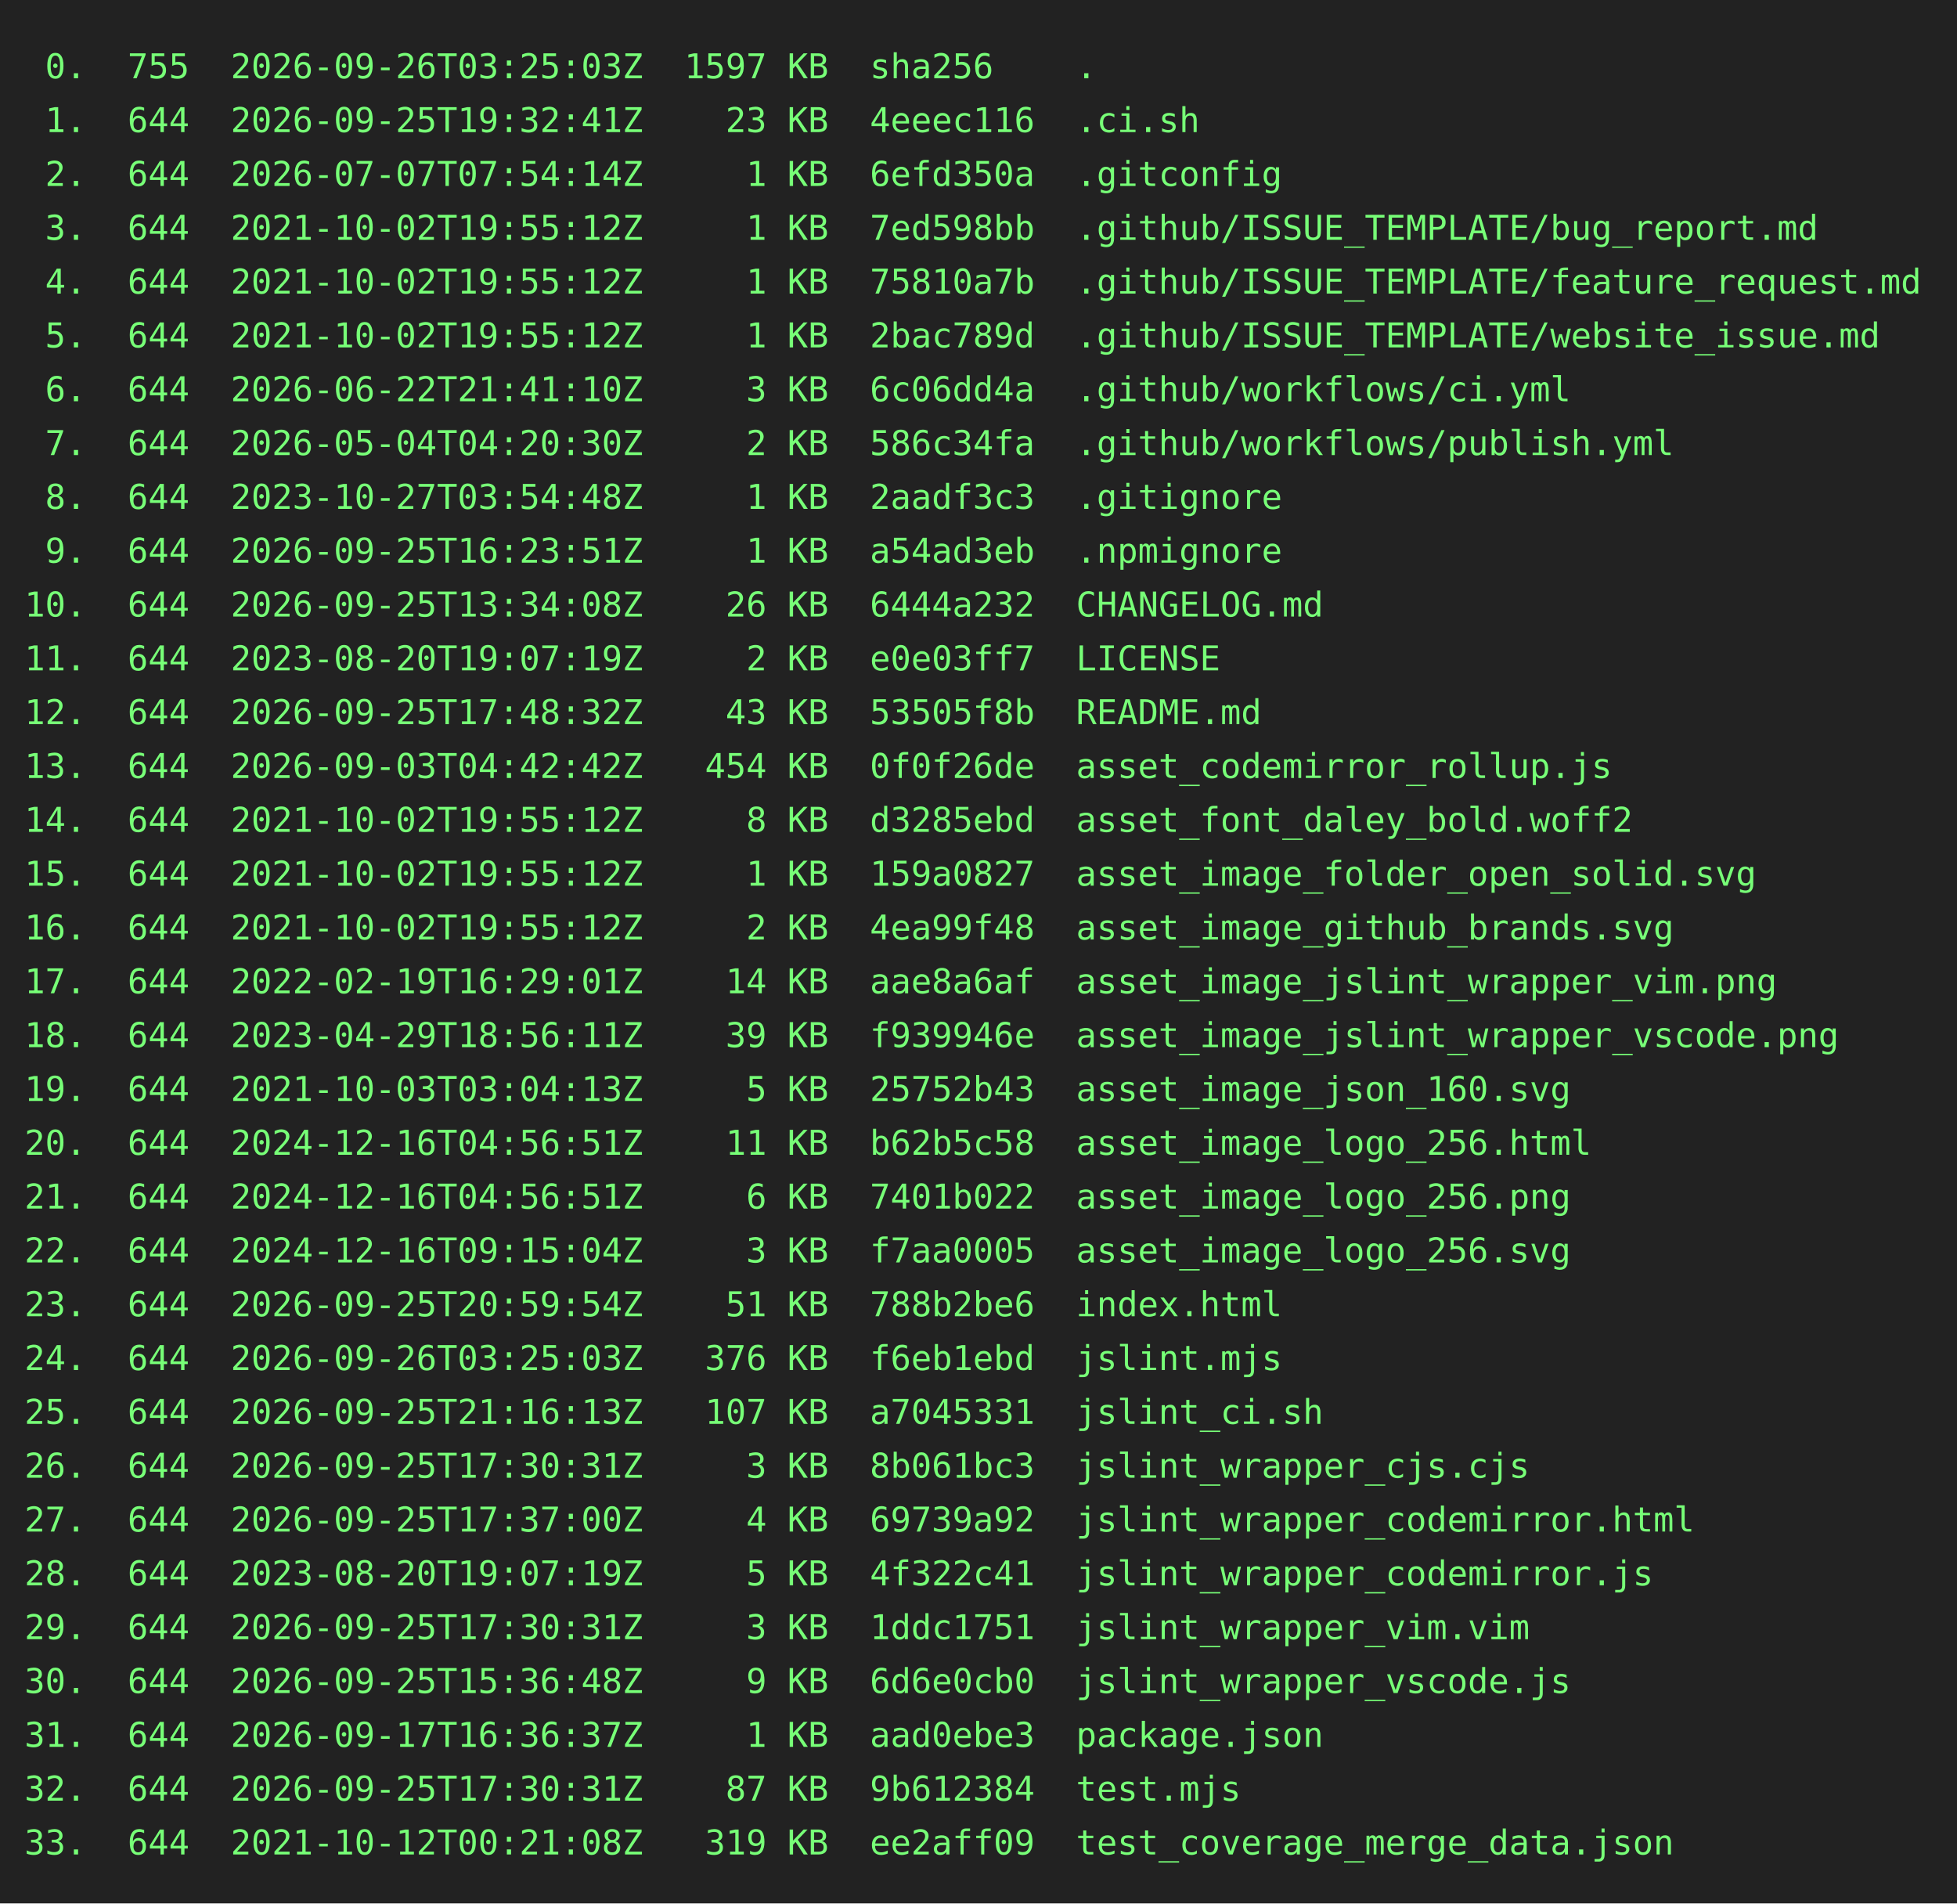
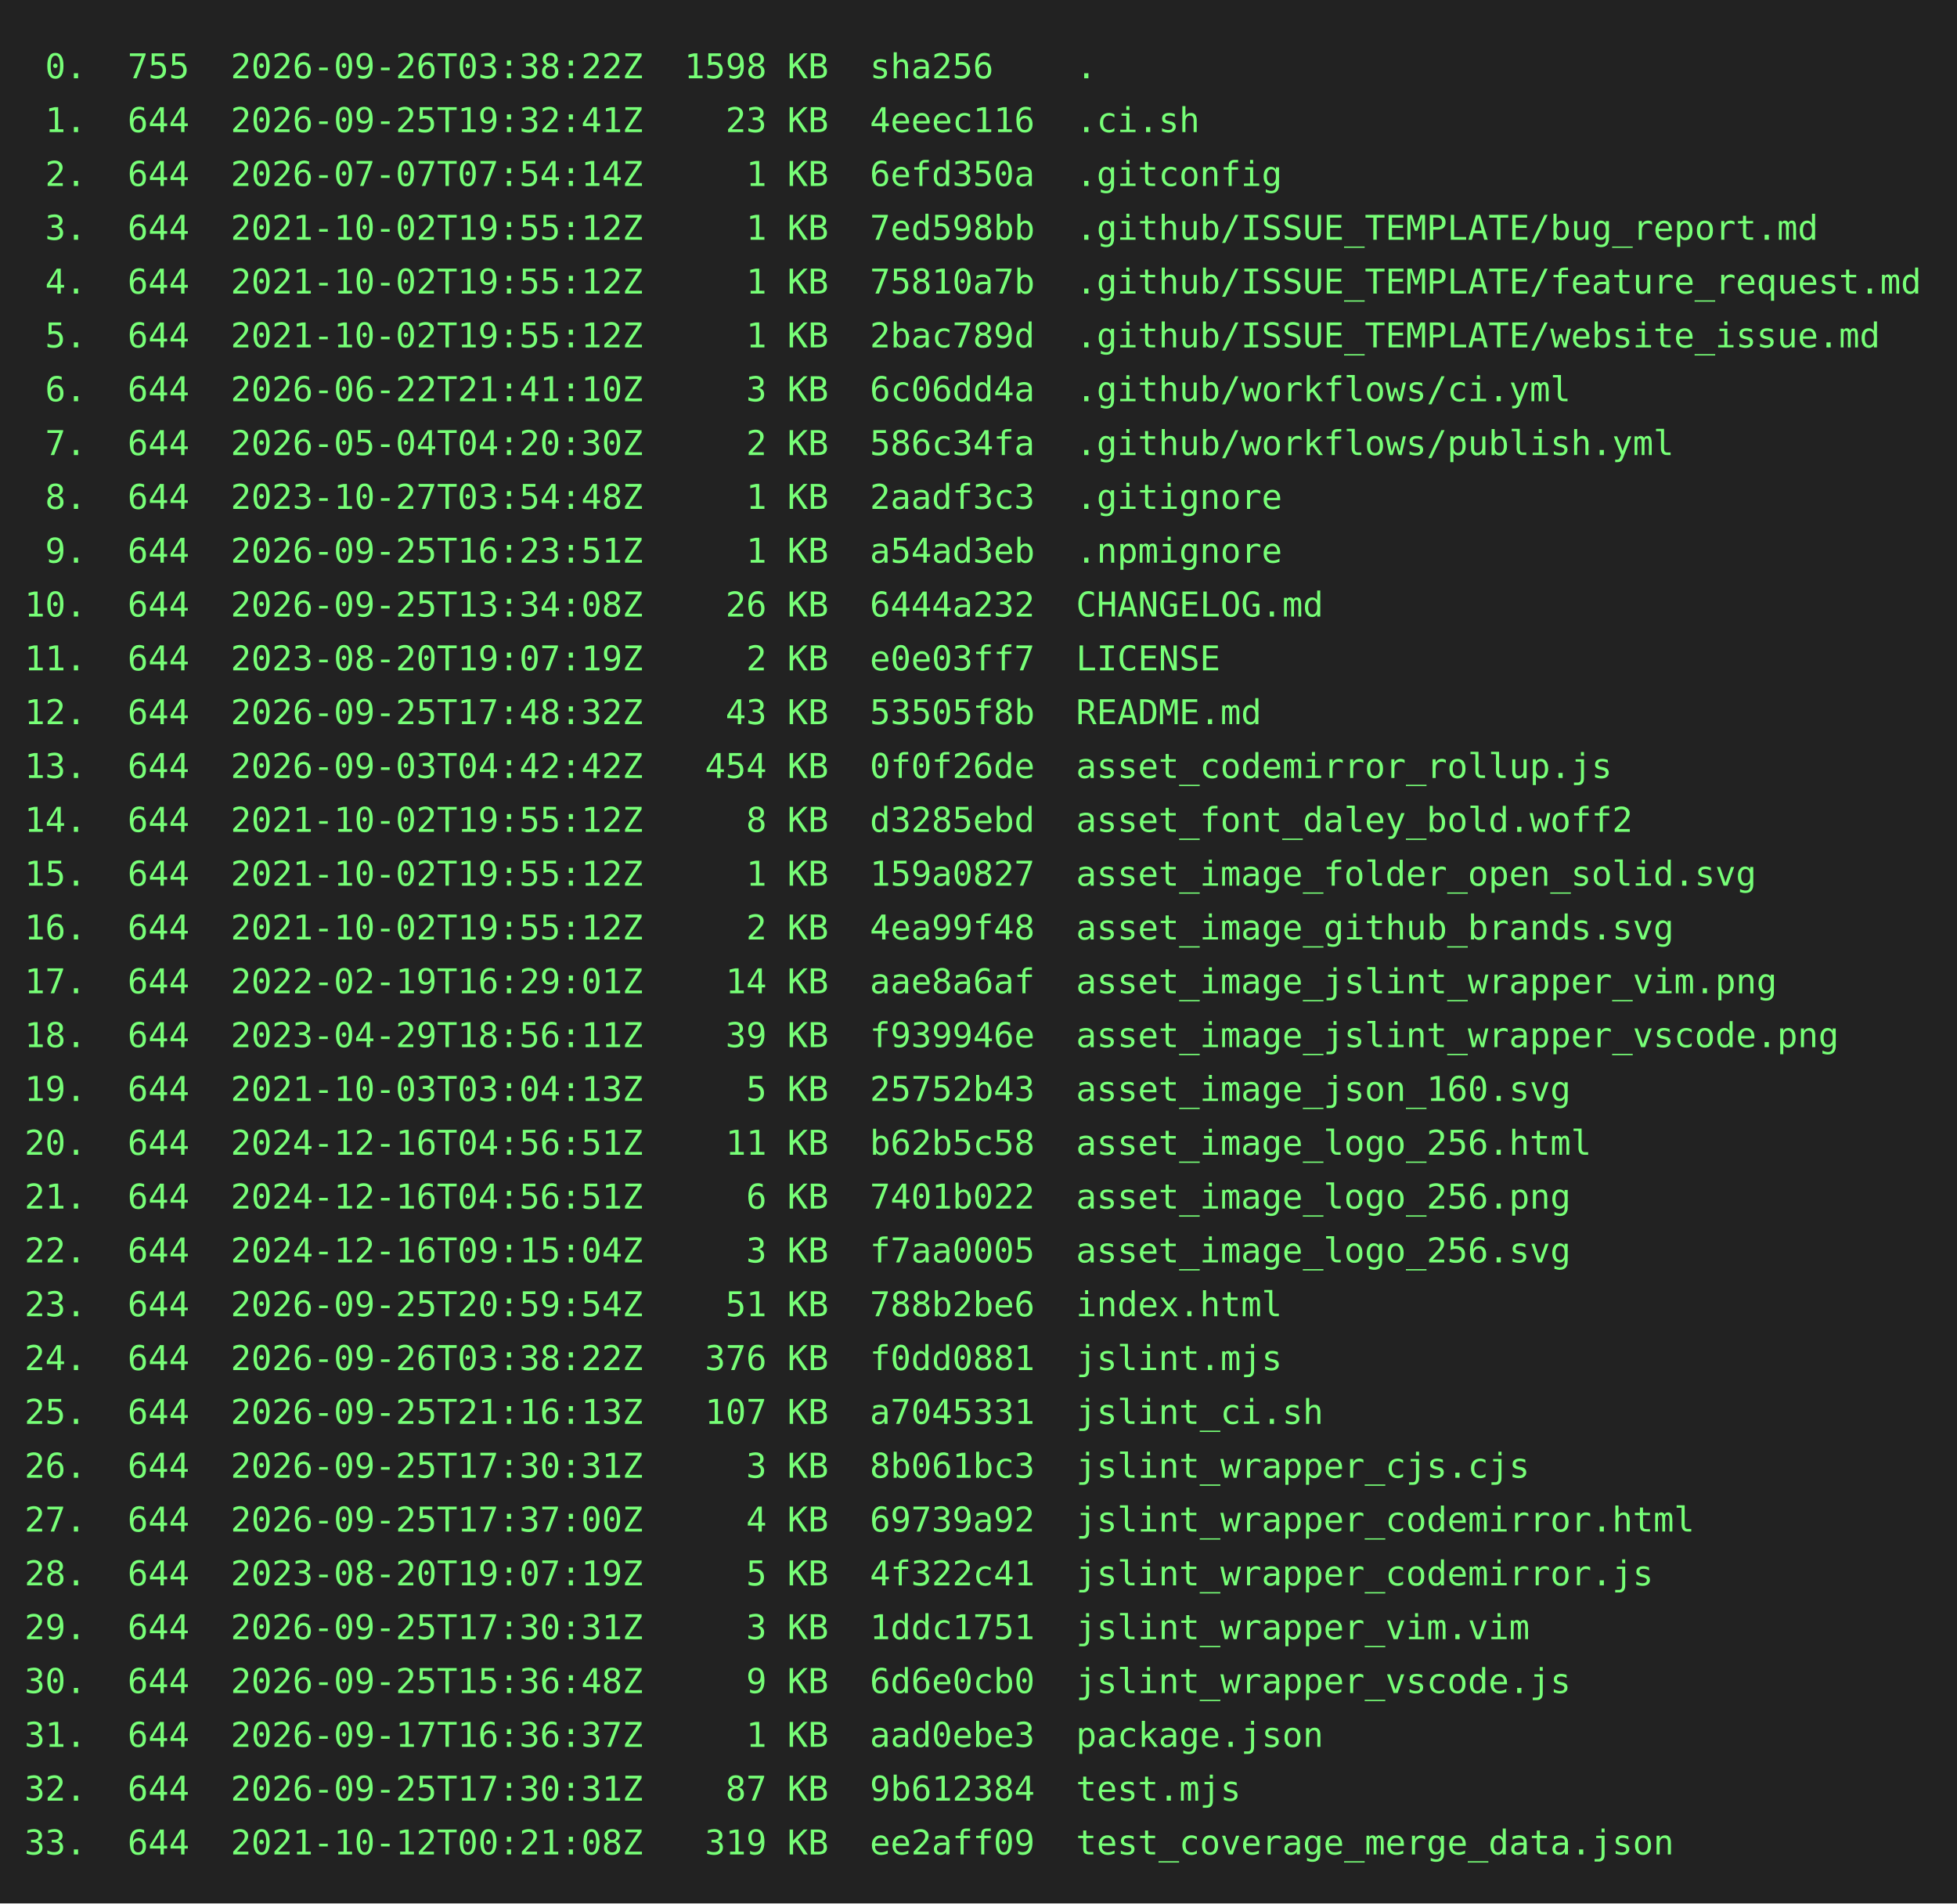
<svg xmlns="http://www.w3.org/2000/svg" height="778" width="800">
  <rect height="778" fill="#222" width="800" />
  <text fill="#7f7" font-family="consolas, menlo, monospace" font-size="14" xml:space="preserve">
-     <tspan lengthAdjust="spacingAndGlyphs" textLength="768" x="10" y="32"> 0.  755  2026-09-26T03:25:03Z  1597 KB  sha256    .                                             </tspan>
+     <tspan lengthAdjust="spacingAndGlyphs" textLength="768" x="10" y="32"> 0.  755  2026-09-26T03:38:22Z  1598 KB  sha256    .                                             </tspan>
    <tspan lengthAdjust="spacingAndGlyphs" textLength="768" x="10" y="54"> 1.  644  2026-09-25T19:32:41Z    23 KB  4eeec116  .ci.sh                                        </tspan>
    <tspan lengthAdjust="spacingAndGlyphs" textLength="768" x="10" y="76"> 2.  644  2026-07-07T07:54:14Z     1 KB  6efd350a  .gitconfig                                    </tspan>
    <tspan lengthAdjust="spacingAndGlyphs" textLength="768" x="10" y="98"> 3.  644  2021-10-02T19:55:12Z     1 KB  7ed598bb  .github/ISSUE_TEMPLATE/bug_report.md          </tspan>
    <tspan lengthAdjust="spacingAndGlyphs" textLength="768" x="10" y="120"> 4.  644  2021-10-02T19:55:12Z     1 KB  75810a7b  .github/ISSUE_TEMPLATE/feature_request.md     </tspan>
    <tspan lengthAdjust="spacingAndGlyphs" textLength="768" x="10" y="142"> 5.  644  2021-10-02T19:55:12Z     1 KB  2bac789d  .github/ISSUE_TEMPLATE/website_issue.md       </tspan>
    <tspan lengthAdjust="spacingAndGlyphs" textLength="768" x="10" y="164"> 6.  644  2026-06-22T21:41:10Z     3 KB  6c06dd4a  .github/workflows/ci.yml                      </tspan>
    <tspan lengthAdjust="spacingAndGlyphs" textLength="768" x="10" y="186"> 7.  644  2026-05-04T04:20:30Z     2 KB  586c34fa  .github/workflows/publish.yml                 </tspan>
    <tspan lengthAdjust="spacingAndGlyphs" textLength="768" x="10" y="208"> 8.  644  2023-10-27T03:54:48Z     1 KB  2aadf3c3  .gitignore                                    </tspan>
    <tspan lengthAdjust="spacingAndGlyphs" textLength="768" x="10" y="230"> 9.  644  2026-09-25T16:23:51Z     1 KB  a54ad3eb  .npmignore                                    </tspan>
    <tspan lengthAdjust="spacingAndGlyphs" textLength="768" x="10" y="252">10.  644  2026-09-25T13:34:08Z    26 KB  6444a232  CHANGELOG.md                                  </tspan>
    <tspan lengthAdjust="spacingAndGlyphs" textLength="768" x="10" y="274">11.  644  2023-08-20T19:07:19Z     2 KB  e0e03ff7  LICENSE                                       </tspan>
    <tspan lengthAdjust="spacingAndGlyphs" textLength="768" x="10" y="296">12.  644  2026-09-25T17:48:32Z    43 KB  53505f8b  README.md                                     </tspan>
    <tspan lengthAdjust="spacingAndGlyphs" textLength="768" x="10" y="318">13.  644  2026-09-03T04:42:42Z   454 KB  0f0f26de  asset_codemirror_rollup.js                    </tspan>
    <tspan lengthAdjust="spacingAndGlyphs" textLength="768" x="10" y="340">14.  644  2021-10-02T19:55:12Z     8 KB  d3285ebd  asset_font_daley_bold.woff2                   </tspan>
    <tspan lengthAdjust="spacingAndGlyphs" textLength="768" x="10" y="362">15.  644  2021-10-02T19:55:12Z     1 KB  159a0827  asset_image_folder_open_solid.svg             </tspan>
    <tspan lengthAdjust="spacingAndGlyphs" textLength="768" x="10" y="384">16.  644  2021-10-02T19:55:12Z     2 KB  4ea99f48  asset_image_github_brands.svg                 </tspan>
    <tspan lengthAdjust="spacingAndGlyphs" textLength="768" x="10" y="406">17.  644  2022-02-19T16:29:01Z    14 KB  aae8a6af  asset_image_jslint_wrapper_vim.png            </tspan>
    <tspan lengthAdjust="spacingAndGlyphs" textLength="768" x="10" y="428">18.  644  2023-04-29T18:56:11Z    39 KB  f939946e  asset_image_jslint_wrapper_vscode.png         </tspan>
    <tspan lengthAdjust="spacingAndGlyphs" textLength="768" x="10" y="450">19.  644  2021-10-03T03:04:13Z     5 KB  25752b43  asset_image_json_160.svg                      </tspan>
    <tspan lengthAdjust="spacingAndGlyphs" textLength="768" x="10" y="472">20.  644  2024-12-16T04:56:51Z    11 KB  b62b5c58  asset_image_logo_256.html                     </tspan>
    <tspan lengthAdjust="spacingAndGlyphs" textLength="768" x="10" y="494">21.  644  2024-12-16T04:56:51Z     6 KB  7401b022  asset_image_logo_256.png                      </tspan>
    <tspan lengthAdjust="spacingAndGlyphs" textLength="768" x="10" y="516">22.  644  2024-12-16T09:15:04Z     3 KB  f7aa0005  asset_image_logo_256.svg                      </tspan>
    <tspan lengthAdjust="spacingAndGlyphs" textLength="768" x="10" y="538">23.  644  2026-09-25T20:59:54Z    51 KB  788b2be6  index.html                                    </tspan>
-     <tspan lengthAdjust="spacingAndGlyphs" textLength="768" x="10" y="560">24.  644  2026-09-26T03:25:03Z   376 KB  f6eb1ebd  jslint.mjs                                    </tspan>
+     <tspan lengthAdjust="spacingAndGlyphs" textLength="768" x="10" y="560">24.  644  2026-09-26T03:38:22Z   376 KB  f0dd0881  jslint.mjs                                    </tspan>
    <tspan lengthAdjust="spacingAndGlyphs" textLength="768" x="10" y="582">25.  644  2026-09-25T21:16:13Z   107 KB  a7045331  jslint_ci.sh                                  </tspan>
    <tspan lengthAdjust="spacingAndGlyphs" textLength="768" x="10" y="604">26.  644  2026-09-25T17:30:31Z     3 KB  8b061bc3  jslint_wrapper_cjs.cjs                        </tspan>
    <tspan lengthAdjust="spacingAndGlyphs" textLength="768" x="10" y="626">27.  644  2026-09-25T17:37:00Z     4 KB  69739a92  jslint_wrapper_codemirror.html                </tspan>
    <tspan lengthAdjust="spacingAndGlyphs" textLength="768" x="10" y="648">28.  644  2023-08-20T19:07:19Z     5 KB  4f322c41  jslint_wrapper_codemirror.js                  </tspan>
    <tspan lengthAdjust="spacingAndGlyphs" textLength="768" x="10" y="670">29.  644  2026-09-25T17:30:31Z     3 KB  1ddc1751  jslint_wrapper_vim.vim                        </tspan>
    <tspan lengthAdjust="spacingAndGlyphs" textLength="768" x="10" y="692">30.  644  2026-09-25T15:36:48Z     9 KB  6d6e0cb0  jslint_wrapper_vscode.js                      </tspan>
    <tspan lengthAdjust="spacingAndGlyphs" textLength="768" x="10" y="714">31.  644  2026-09-17T16:36:37Z     1 KB  aad0ebe3  package.json                                  </tspan>
    <tspan lengthAdjust="spacingAndGlyphs" textLength="768" x="10" y="736">32.  644  2026-09-25T17:30:31Z    87 KB  9b612384  test.mjs                                      </tspan>
    <tspan lengthAdjust="spacingAndGlyphs" textLength="768" x="10" y="758">33.  644  2021-10-12T00:21:08Z   319 KB  ee2aff09  test_coverage_merge_data.json                 </tspan>
  </text>
</svg>
